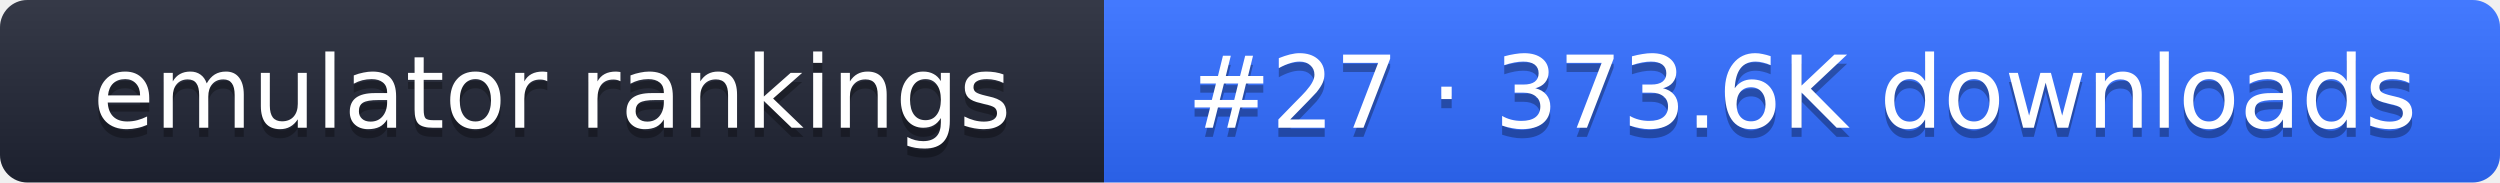
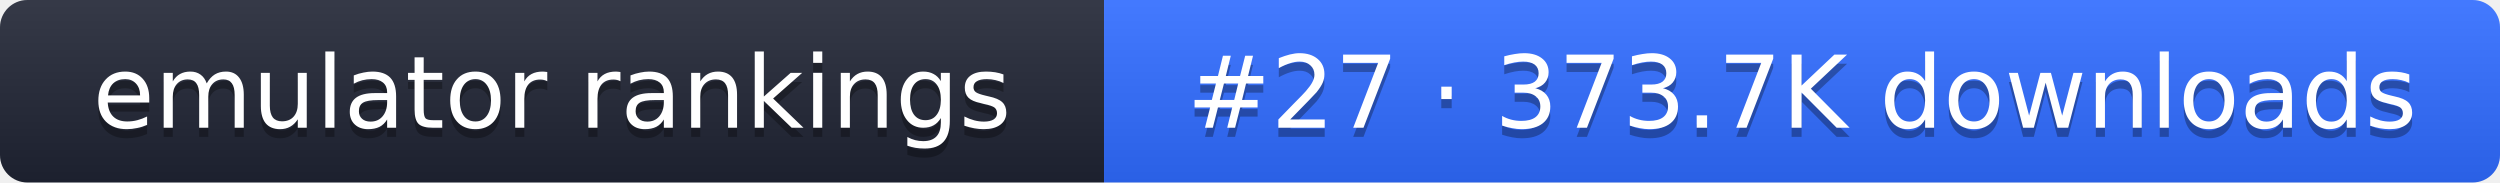
- <svg xmlns="http://www.w3.org/2000/svg" width="274" height="20" role="img" aria-label="emulator rankings: #27 · 373.6K downloads">
+ <svg xmlns="http://www.w3.org/2000/svg" width="274" height="20" role="img" aria-label="emulator rankings: #27 · 373.7K downloads">
  <linearGradient id="g" x2="0" y2="100%">
    <stop offset="0" stop-color="#fff" stop-opacity=".1" />
    <stop offset="1" stop-opacity=".1" />
  </linearGradient>
  <clipPath id="r">
    <rect width="274" height="20" rx="3" fill="#fff" />
  </clipPath>
  <g clip-path="url(#r)">
    <rect width="121" height="20" fill="#1f2433" />
    <rect x="121" width="153" height="20" fill="#2f6bff" />
    <rect width="274" height="20" fill="url(#g)" />
  </g>
  <g fill="#fff" text-anchor="middle" font-family="Verdana,DejaVu Sans,sans-serif" font-size="11">
    <text x="60.5" y="15" fill="#010101" fill-opacity=".3">emulator rankings</text>
    <text x="60.5" y="14">emulator rankings</text>
-     <text x="197.5" y="15" fill="#010101" fill-opacity=".3">#27 · 373.6K downloads</text>
-     <text x="197.5" y="14">#27 · 373.6K downloads</text>
+     <text x="197.5" y="15" fill="#010101" fill-opacity=".3">#27 · 373.7K downloads</text>
+     <text x="197.5" y="14">#27 · 373.7K downloads</text>
  </g>
</svg>
